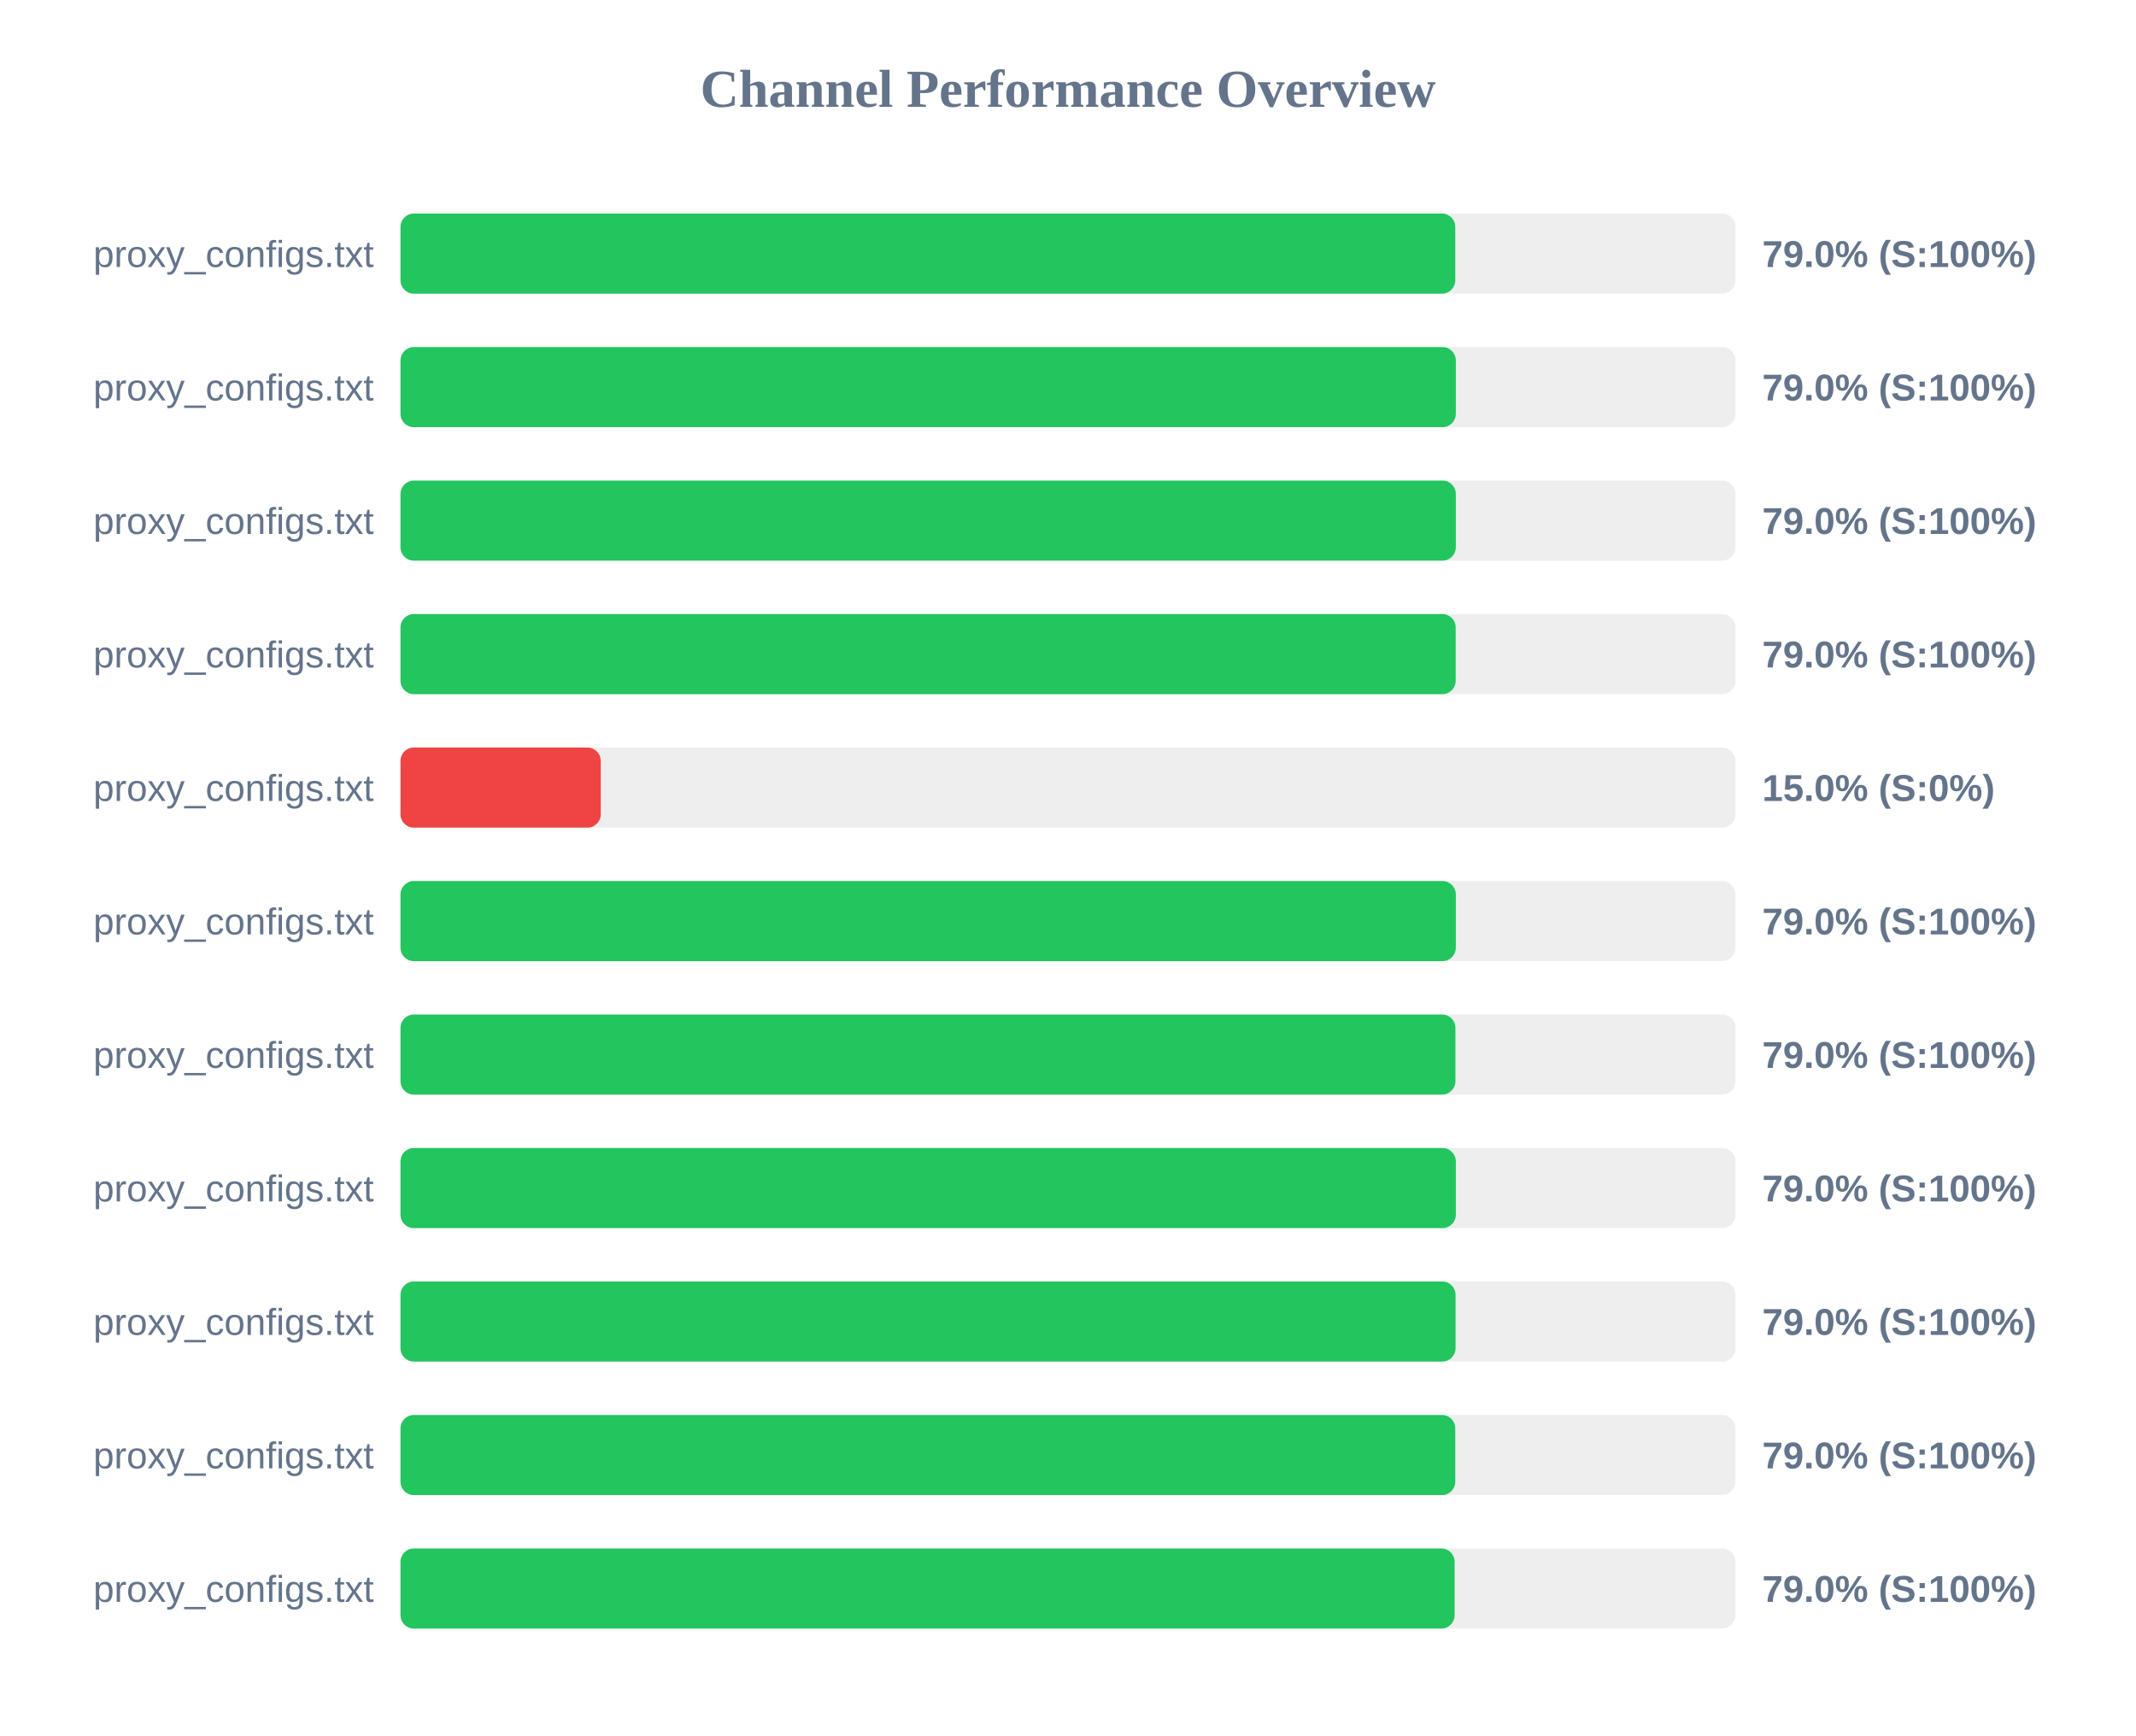
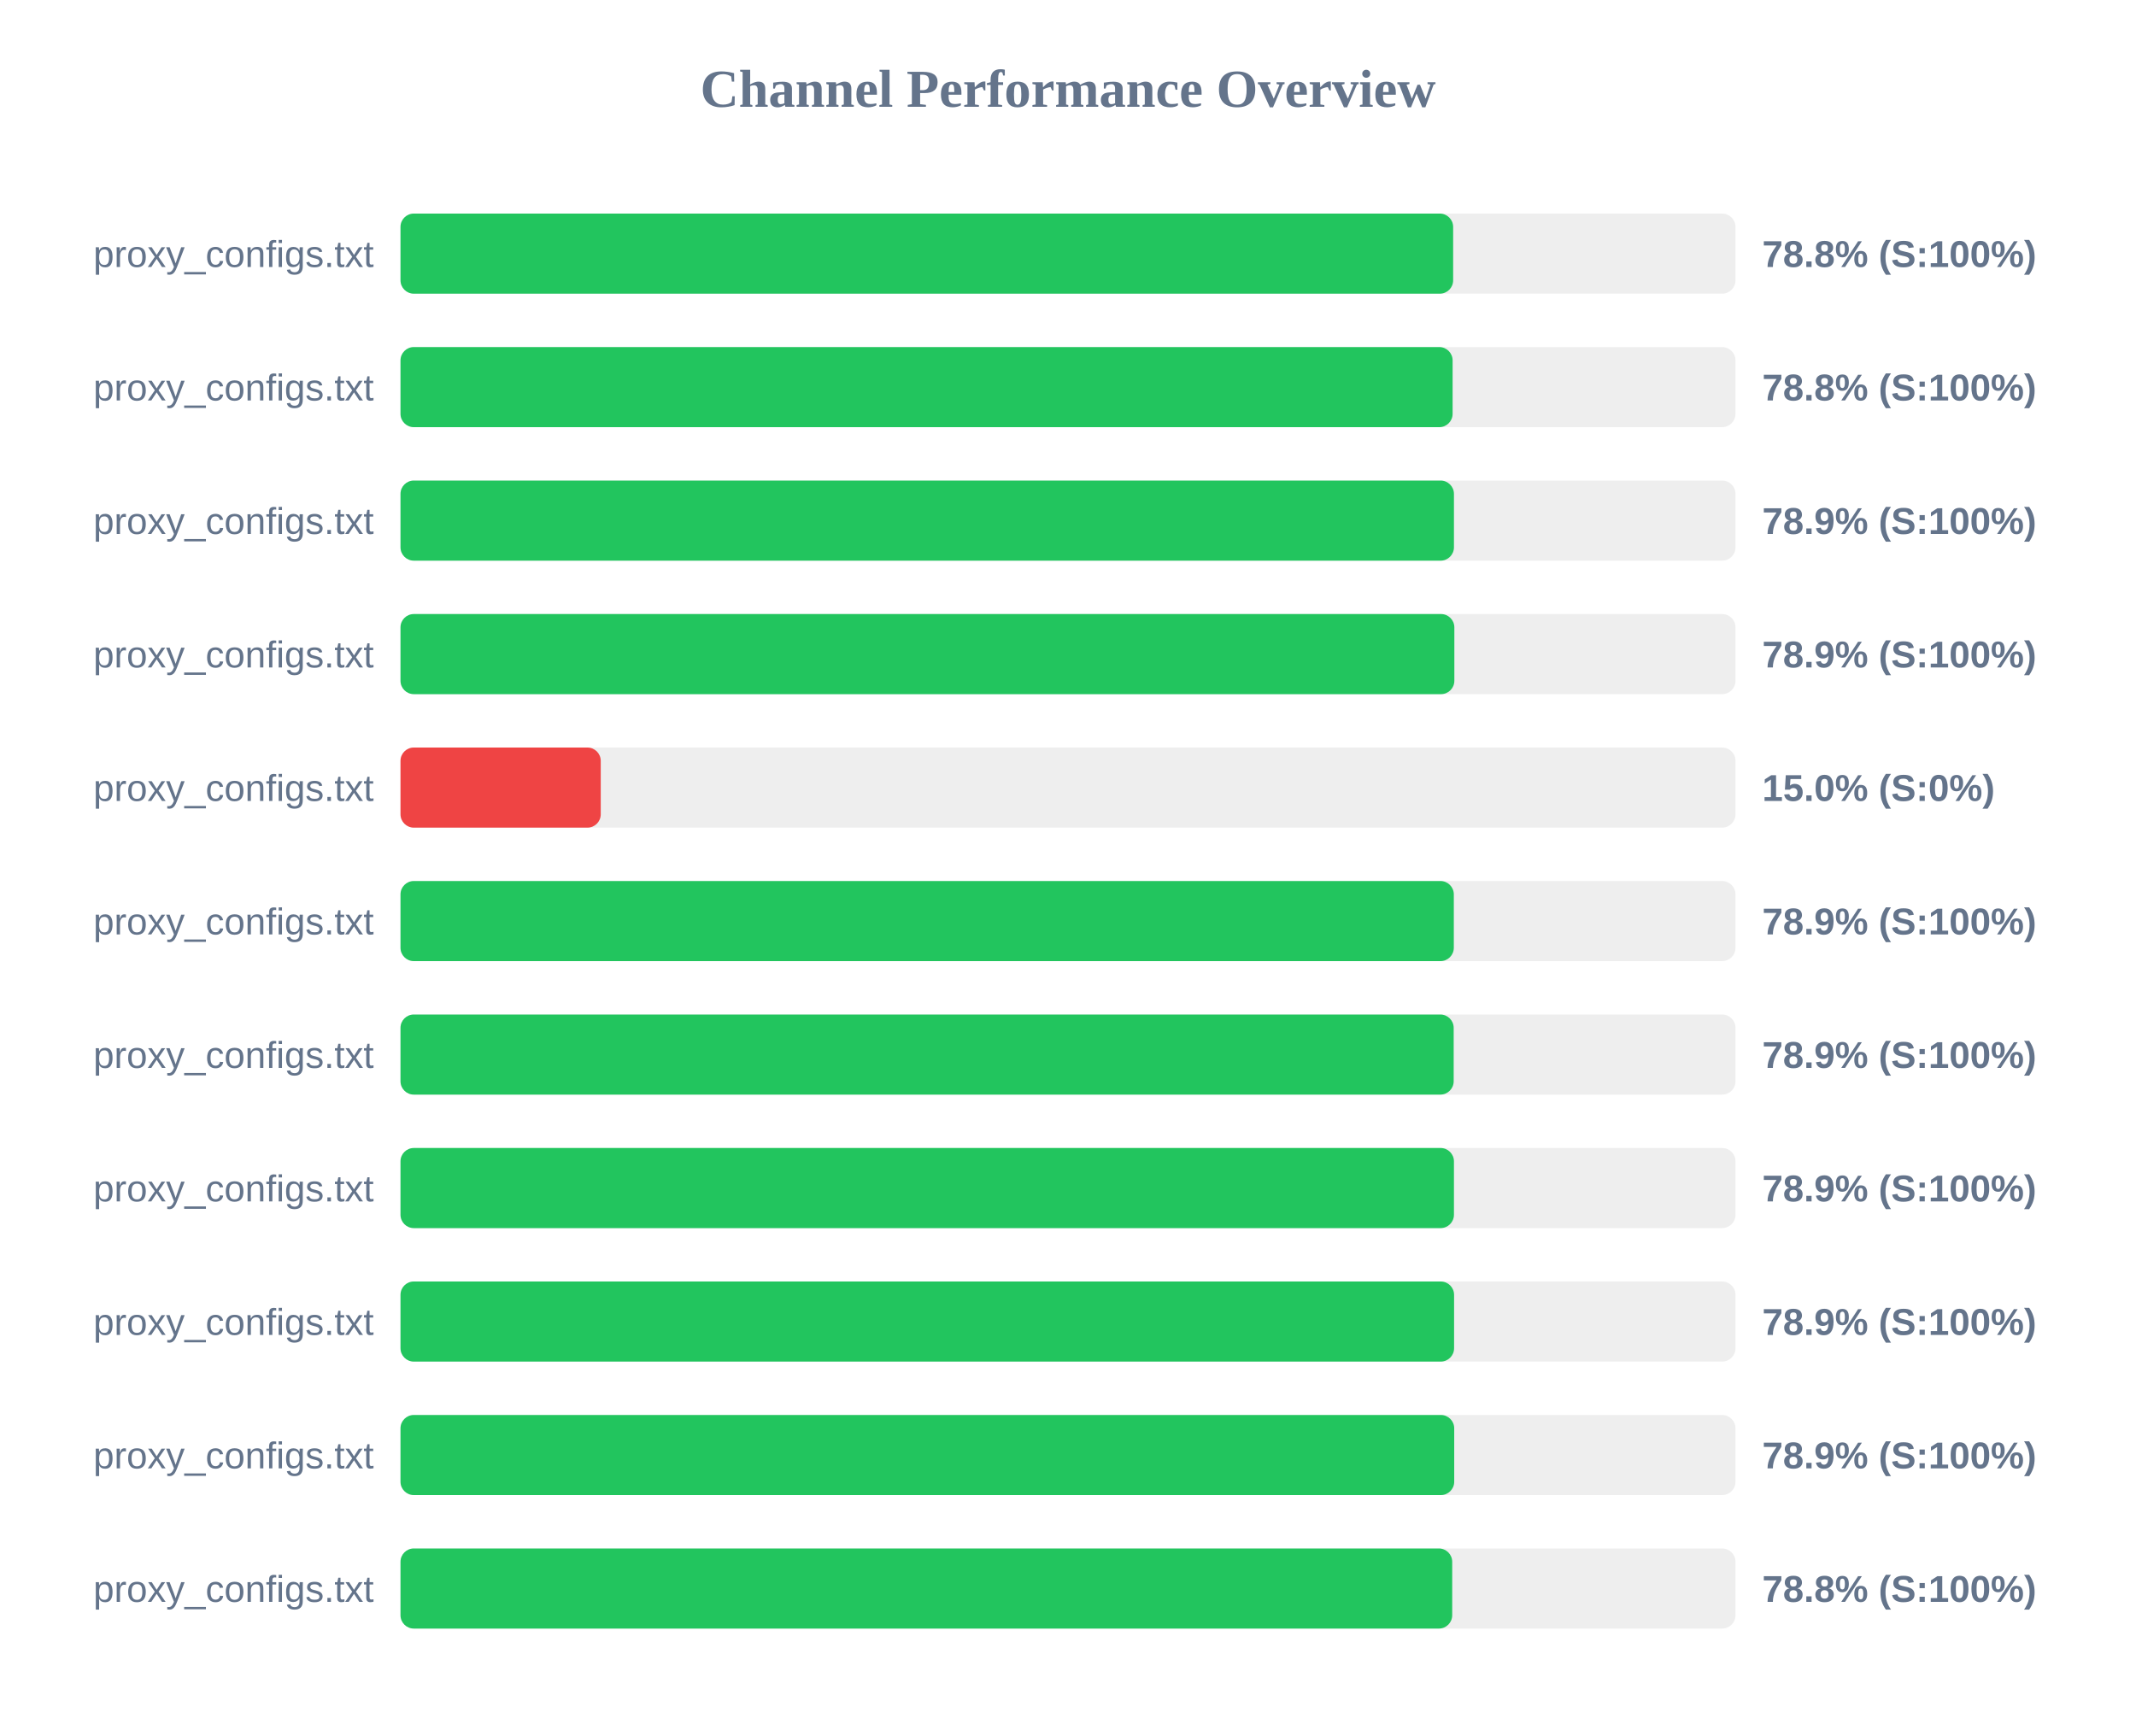
<svg xmlns="http://www.w3.org/2000/svg" width="800" height="650" version="1.1">
  <style>
        .row { font: 14px Arial; fill: #64748b; }
        .score { font: bold 14px Arial; fill: #64748b; }
    </style>
  <text x="400" y="40" text-anchor="middle" font-size="20px" font-weight="bold" fill="#64748b">Channel Performance Overview</text>
  <rect x="150" y="80" width="500" height="30" fill="#eee" rx="5" />
-   <rect x="150" y="80" width="395.05" height="30" fill="#22c55e" rx="5" />
+   <rect x="150" y="80" width="394.25" height="30" fill="#22c55e" rx="5" />
  <text x="140" y="100" text-anchor="end" class="row">proxy_configs.txt</text>
-   <text x="660" y="100" text-anchor="start" class="score">79.0% (S:100%)</text>
+   <text x="660" y="100" text-anchor="start" class="score">78.8% (S:100%)</text>
  <rect x="150" y="130" width="500" height="30" fill="#eee" rx="5" />
-   <rect x="150" y="130" width="395.25" height="30" fill="#22c55e" rx="5" />
+   <rect x="150" y="130" width="394.05" height="30" fill="#22c55e" rx="5" />
  <text x="140" y="150" text-anchor="end" class="row">proxy_configs.txt</text>
-   <text x="660" y="150" text-anchor="start" class="score">79.0% (S:100%)</text>
+   <text x="660" y="150" text-anchor="start" class="score">78.8% (S:100%)</text>
  <rect x="150" y="180" width="500" height="30" fill="#eee" rx="5" />
-   <rect x="150" y="180" width="395.25" height="30" fill="#22c55e" rx="5" />
+   <rect x="150" y="180" width="394.55" height="30" fill="#22c55e" rx="5" />
  <text x="140" y="200" text-anchor="end" class="row">proxy_configs.txt</text>
-   <text x="660" y="200" text-anchor="start" class="score">79.0% (S:100%)</text>
+   <text x="660" y="200" text-anchor="start" class="score">78.9% (S:100%)</text>
  <rect x="150" y="230" width="500" height="30" fill="#eee" rx="5" />
-   <rect x="150" y="230" width="395.2" height="30" fill="#22c55e" rx="5" />
+   <rect x="150" y="230" width="394.7" height="30" fill="#22c55e" rx="5" />
  <text x="140" y="250" text-anchor="end" class="row">proxy_configs.txt</text>
-   <text x="660" y="250" text-anchor="start" class="score">79.0% (S:100%)</text>
+   <text x="660" y="250" text-anchor="start" class="score">78.9% (S:100%)</text>
  <rect x="150" y="280" width="500" height="30" fill="#eee" rx="5" />
  <rect x="150" y="280" width="75.0" height="30" fill="#ef4444" rx="5" />
  <text x="140" y="300" text-anchor="end" class="row">proxy_configs.txt</text>
  <text x="660" y="300" text-anchor="start" class="score">15.0% (S:0%)</text>
  <rect x="150" y="330" width="500" height="30" fill="#eee" rx="5" />
-   <rect x="150" y="330" width="395.25" height="30" fill="#22c55e" rx="5" />
+   <rect x="150" y="330" width="394.5" height="30" fill="#22c55e" rx="5" />
  <text x="140" y="350" text-anchor="end" class="row">proxy_configs.txt</text>
-   <text x="660" y="350" text-anchor="start" class="score">79.0% (S:100%)</text>
+   <text x="660" y="350" text-anchor="start" class="score">78.9% (S:100%)</text>
  <rect x="150" y="380" width="500" height="30" fill="#eee" rx="5" />
-   <rect x="150" y="380" width="395.1" height="30" fill="#22c55e" rx="5" />
+   <rect x="150" y="380" width="394.45" height="30" fill="#22c55e" rx="5" />
  <text x="140" y="400" text-anchor="end" class="row">proxy_configs.txt</text>
-   <text x="660" y="400" text-anchor="start" class="score">79.0% (S:100%)</text>
+   <text x="660" y="400" text-anchor="start" class="score">78.9% (S:100%)</text>
  <rect x="150" y="430" width="500" height="30" fill="#eee" rx="5" />
-   <rect x="150" y="430" width="395.25" height="30" fill="#22c55e" rx="5" />
+   <rect x="150" y="430" width="394.55" height="30" fill="#22c55e" rx="5" />
  <text x="140" y="450" text-anchor="end" class="row">proxy_configs.txt</text>
-   <text x="660" y="450" text-anchor="start" class="score">79.0% (S:100%)</text>
+   <text x="660" y="450" text-anchor="start" class="score">78.9% (S:100%)</text>
  <rect x="150" y="480" width="500" height="30" fill="#eee" rx="5" />
-   <rect x="150" y="480" width="395.15" height="30" fill="#22c55e" rx="5" />
+   <rect x="150" y="480" width="394.6" height="30" fill="#22c55e" rx="5" />
  <text x="140" y="500" text-anchor="end" class="row">proxy_configs.txt</text>
-   <text x="660" y="500" text-anchor="start" class="score">79.0% (S:100%)</text>
+   <text x="660" y="500" text-anchor="start" class="score">78.9% (S:100%)</text>
  <rect x="150" y="530" width="500" height="30" fill="#eee" rx="5" />
-   <rect x="150" y="530" width="395.05" height="30" fill="#22c55e" rx="5" />
+   <rect x="150" y="530" width="394.65" height="30" fill="#22c55e" rx="5" />
  <text x="140" y="550" text-anchor="end" class="row">proxy_configs.txt</text>
-   <text x="660" y="550" text-anchor="start" class="score">79.0% (S:100%)</text>
+   <text x="660" y="550" text-anchor="start" class="score">78.9% (S:100%)</text>
  <rect x="150" y="580" width="500" height="30" fill="#eee" rx="5" />
-   <rect x="150" y="580" width="394.8" height="30" fill="#22c55e" rx="5" />
+   <rect x="150" y="580" width="393.9" height="30" fill="#22c55e" rx="5" />
  <text x="140" y="600" text-anchor="end" class="row">proxy_configs.txt</text>
-   <text x="660" y="600" text-anchor="start" class="score">79.0% (S:100%)</text>
+   <text x="660" y="600" text-anchor="start" class="score">78.8% (S:100%)</text>
</svg>
